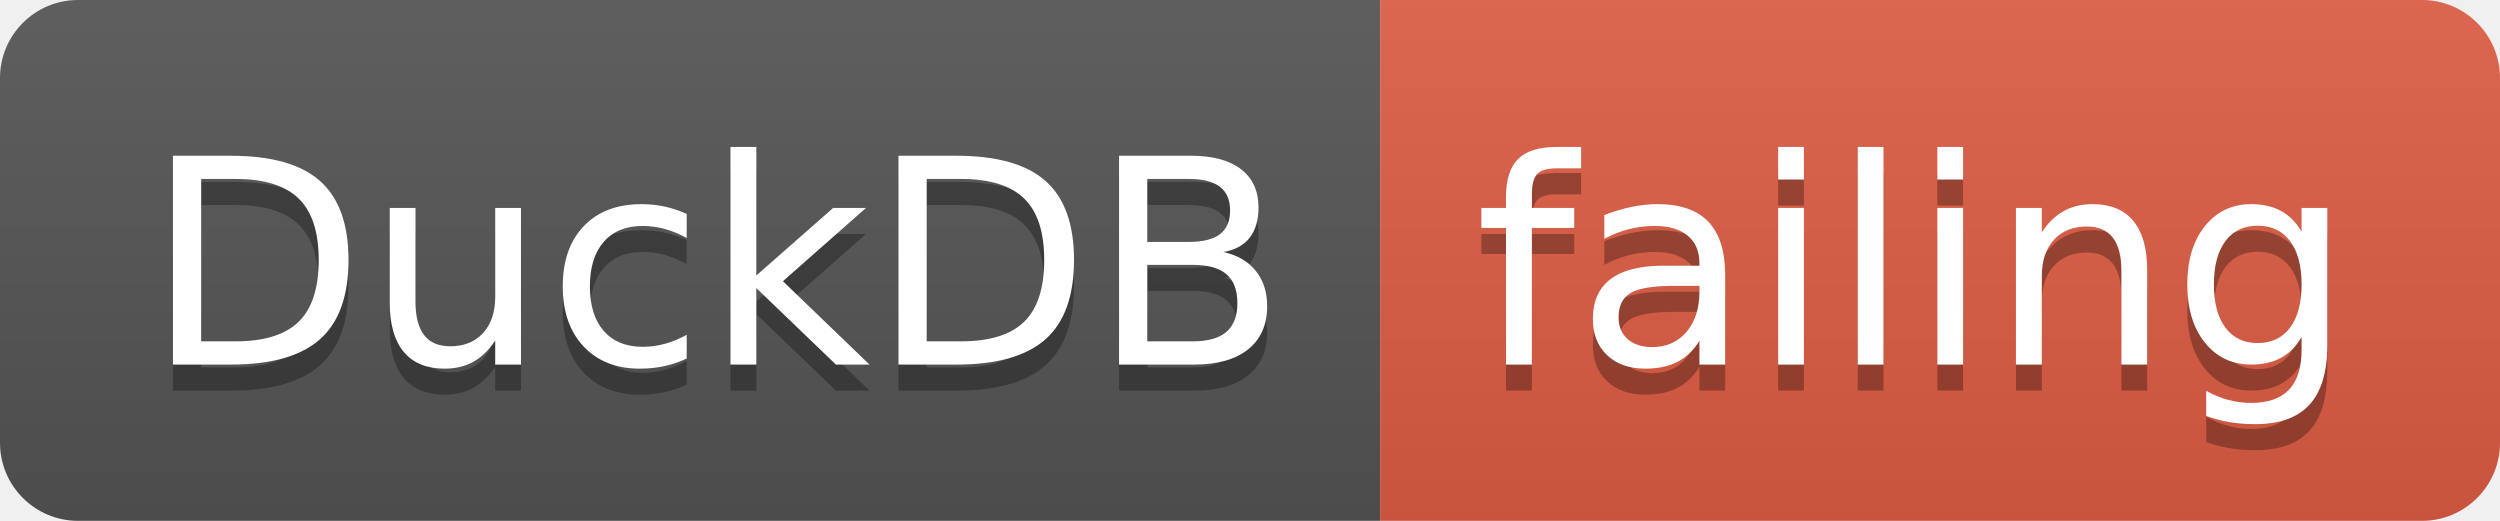
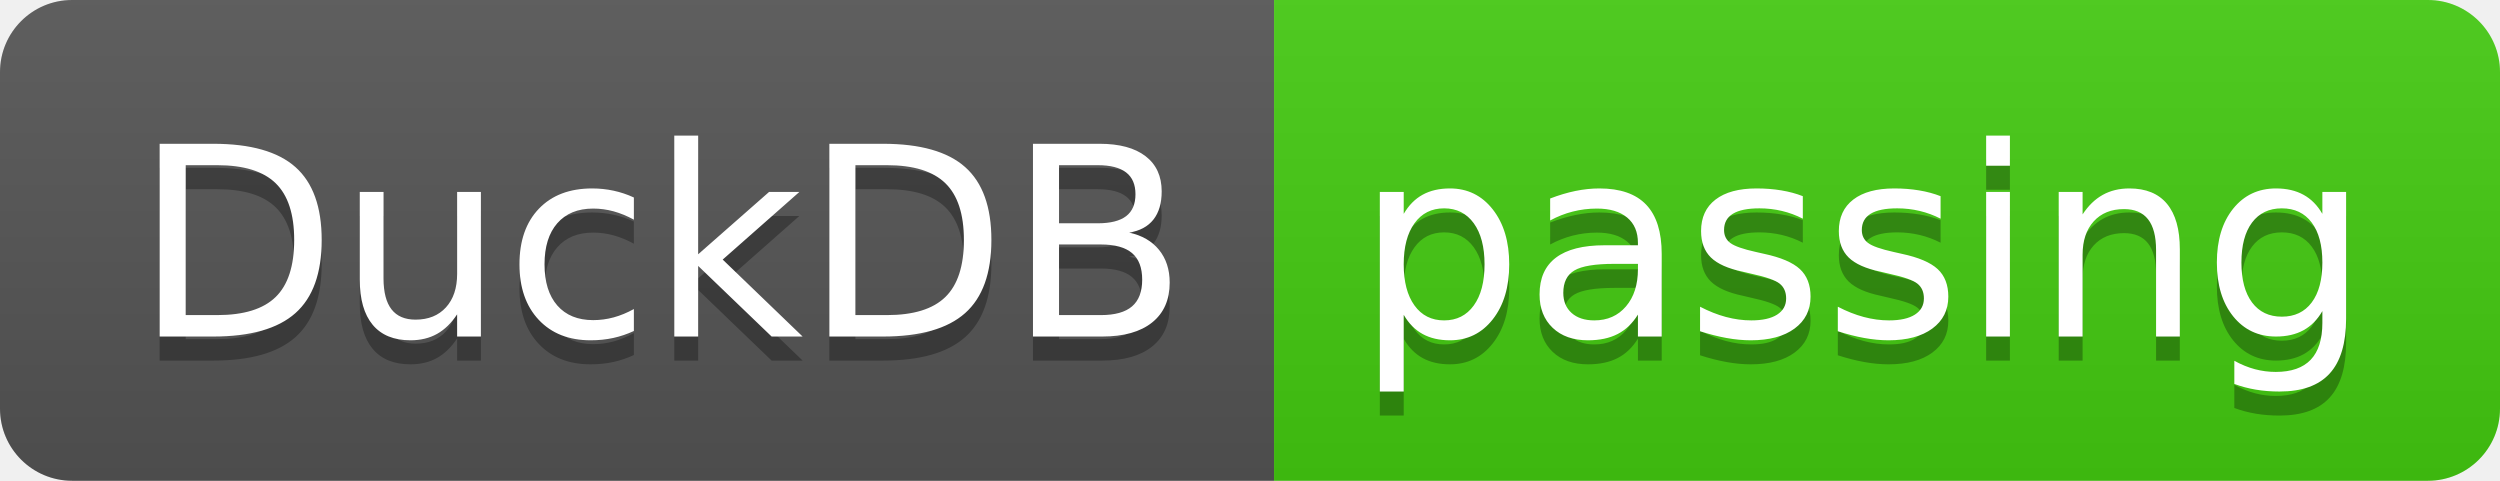
- <svg xmlns="http://www.w3.org/2000/svg" width="96" height="20">
+ <svg xmlns="http://www.w3.org/2000/svg" width="104" height="20">
  <linearGradient id="smooth" x2="0" y2="100%">
    <stop offset="0" stop-color="#bbb" stop-opacity=".1" />
    <stop offset="1" stop-opacity=".1" />
  </linearGradient>
  <clipPath id="round">
-     <rect width="96" height="20" rx="3" fill="#fff" />
+     <rect width="104" height="20" rx="3" fill="#fff" />
  </clipPath>
  <g clip-path="url(#round)">
    <rect width="53" height="20" fill="#555" />
-     <rect x="53" width="43" height="20" fill="#e05d44" />
-     <rect width="96" height="20" fill="url(#smooth)" />
+     <rect x="53" width="51" height="20" fill="#4c1" />
+     <rect width="104" height="20" fill="url(#smooth)" />
  </g>
  <g fill="#fff" text-anchor="middle" font-family="DejaVu Sans,Verdana,Geneva,sans-serif" font-size="110">
    <text x="275" y="150" fill="#010101" fill-opacity=".3" transform="scale(0.1)" textLength="430" lengthAdjust="spacing">DuckDB</text>
    <text x="275" y="140" transform="scale(0.1)" textLength="430" lengthAdjust="spacing">DuckDB</text>
-     <text x="735" y="150" fill="#010101" fill-opacity=".3" transform="scale(0.1)" textLength="330" lengthAdjust="spacing">failing</text>
-     <text x="735" y="140" transform="scale(0.1)" textLength="330" lengthAdjust="spacing">failing</text>
+     <text x="775" y="150" fill="#010101" fill-opacity=".3" transform="scale(0.1)" textLength="410" lengthAdjust="spacing">passing</text>
+     <text x="775" y="140" transform="scale(0.1)" textLength="410" lengthAdjust="spacing">passing</text>
  </g>
</svg>
